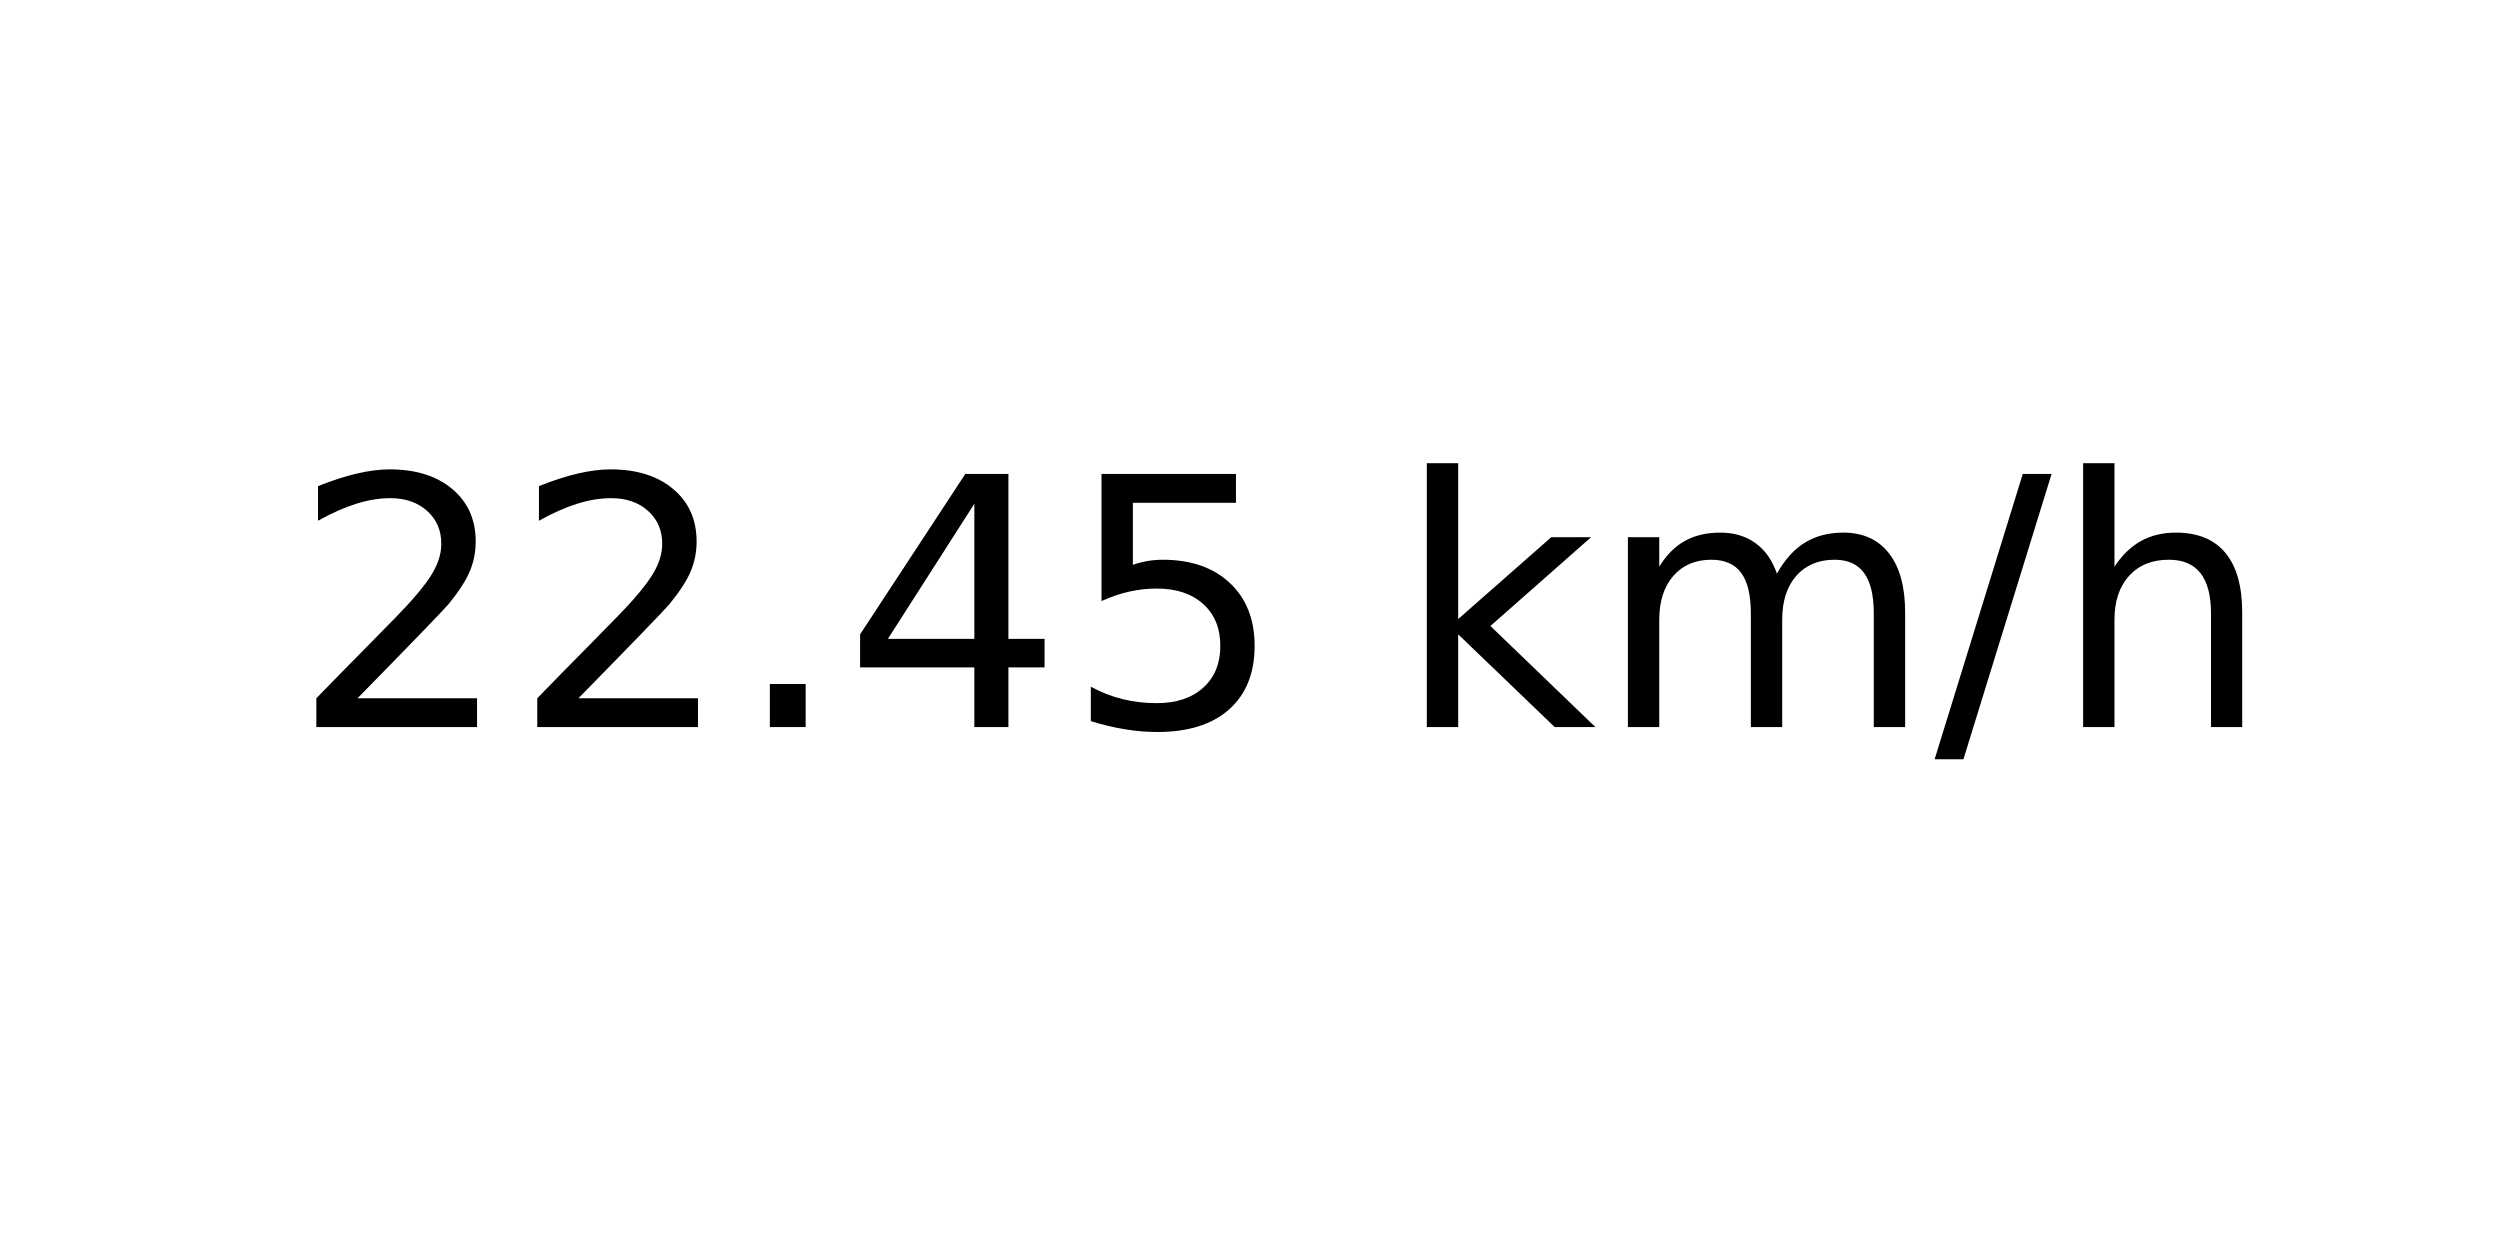
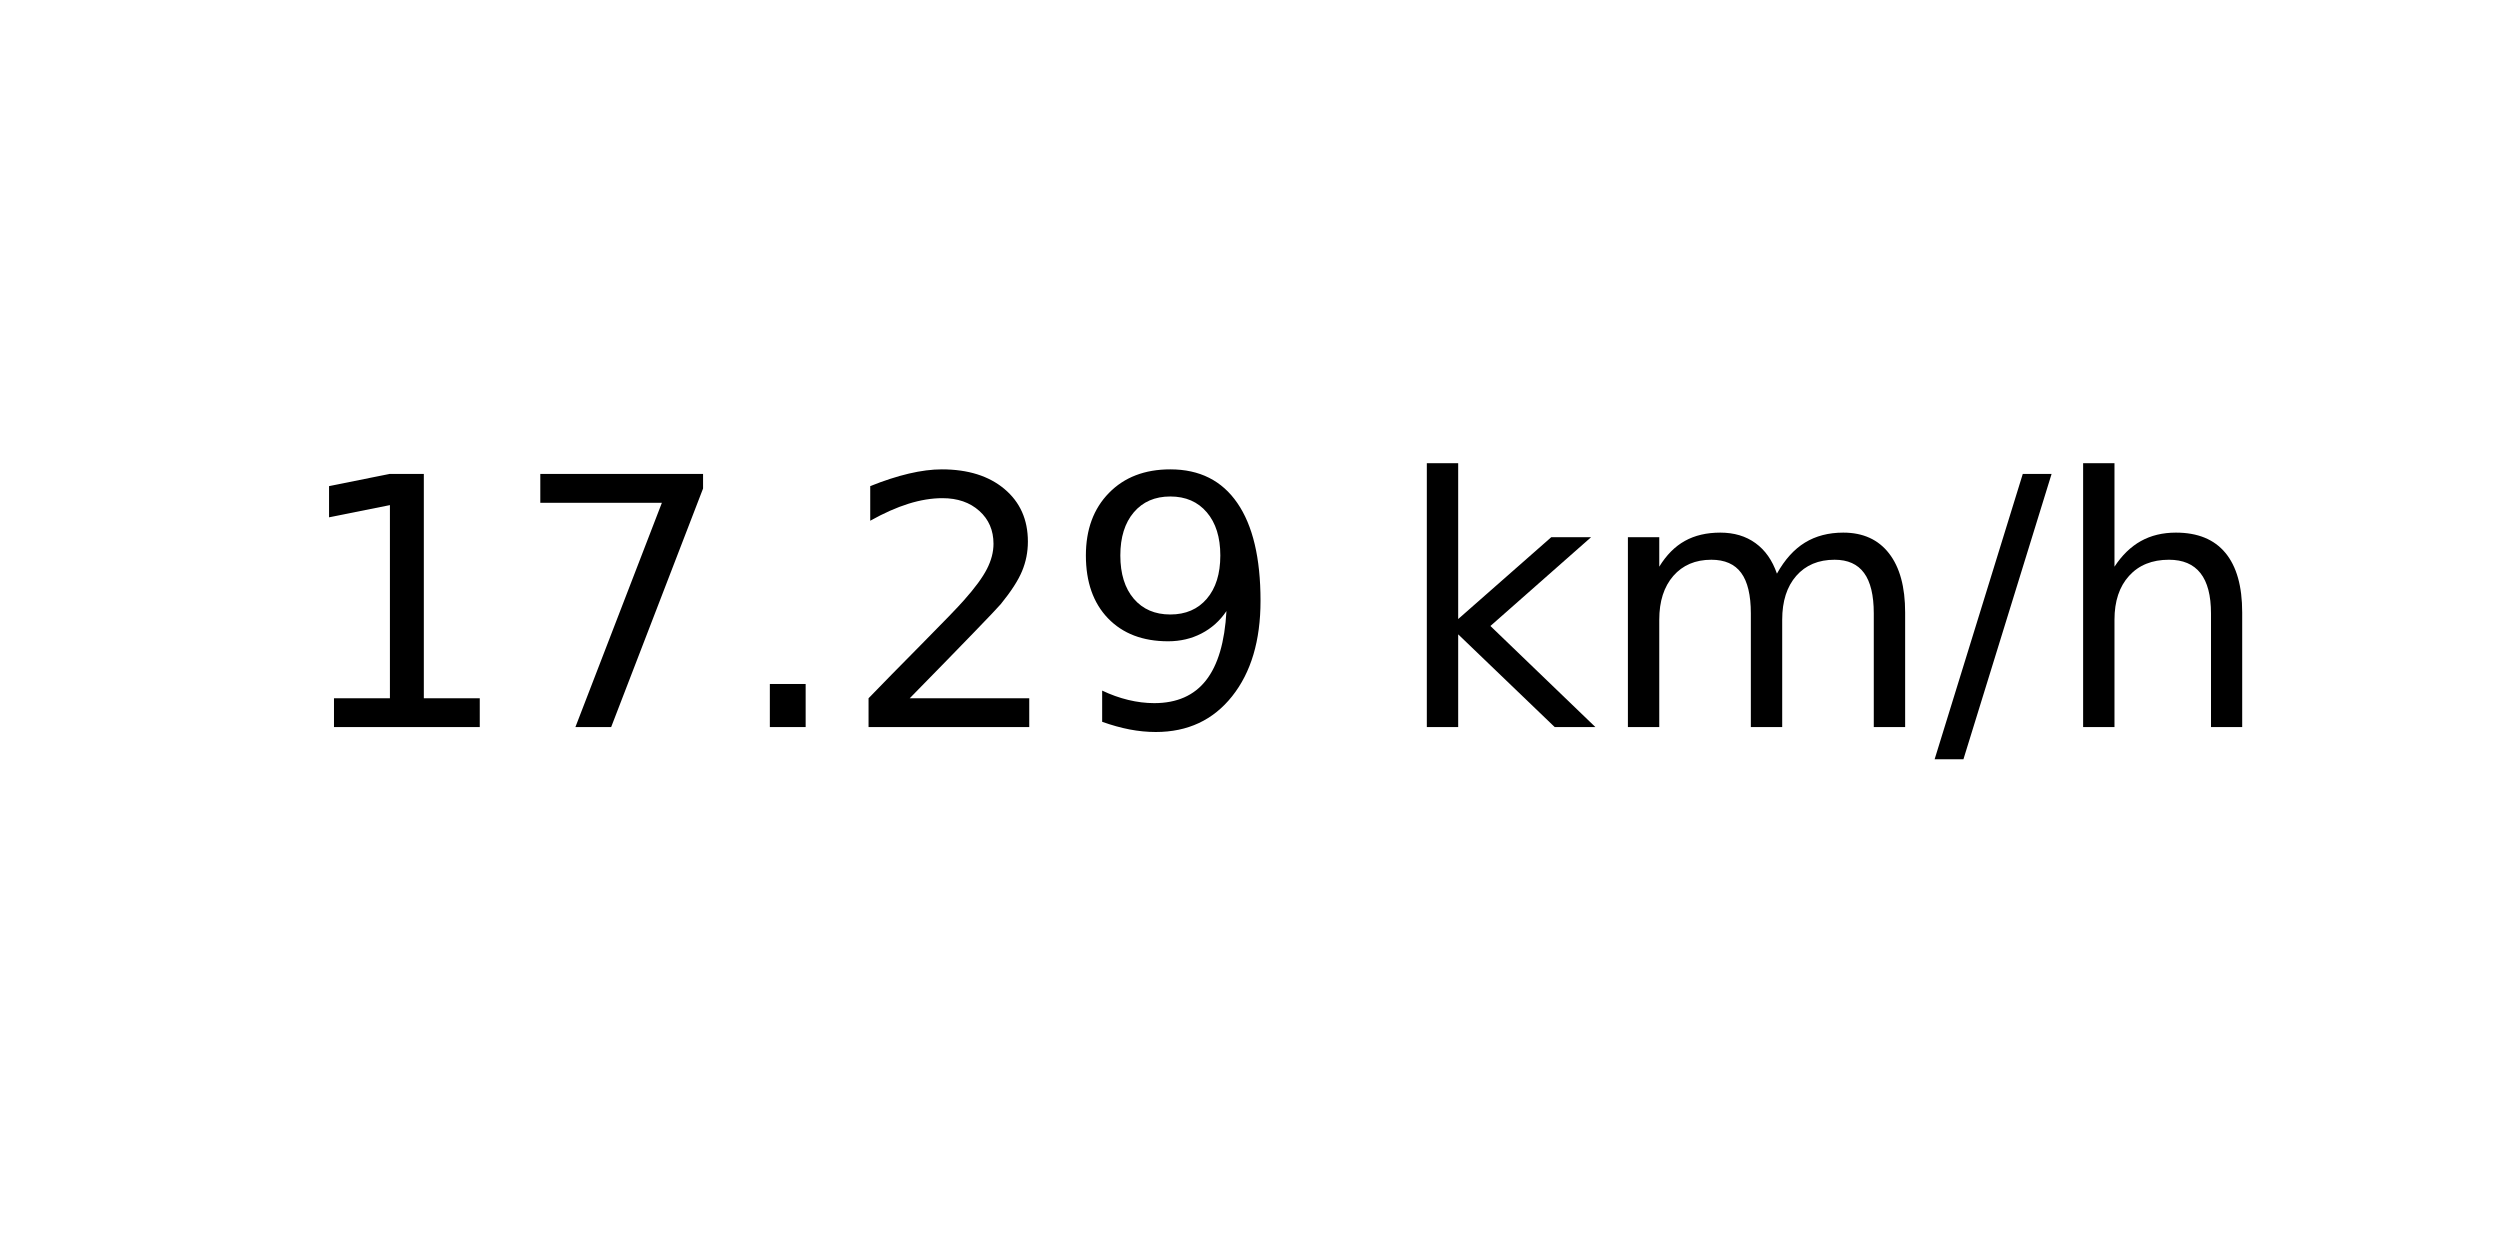
<svg xmlns="http://www.w3.org/2000/svg" xmlns:xlink="http://www.w3.org/1999/xlink" width="72pt" height="36pt" viewBox="0 0 72 36" version="1.1">
  <defs>
    <style type="text/css">*{stroke-linejoin: round; stroke-linecap: butt}</style>
  </defs>
  <g id="figure_1">
    <g id="axes_1">
      <g id="text_1">
        <g transform="translate(8.378125 20.93937) scale(0.1 -0.1)">
          <defs>
+             <path id="DejaVuSans-31" d="M 794 531  L 1825 531  L 1825 4091  L 703 3866  L 703 4441  L 1819 4666  L 2450 4666  L 2450 531  L 3481 531  L 3481 0  L 794 0  L 794 531  z " transform="scale(0.015625)" />
+             <path id="DejaVuSans-37" d="M 525 4666  L 3525 4666  L 3525 4397  L 1831 0  L 1172 0  L 2766 4134  L 525 4134  L 525 4666  z " transform="scale(0.015625)" />
+             <path id="DejaVuSans-2e" d="M 684 794  L 1344 794  L 1344 0  L 684 0  L 684 794  z " transform="scale(0.015625)" />
            <path id="DejaVuSans-32" d="M 1228 531  L 3431 531  L 3431 0  L 469 0  L 469 531  Q 828 903 1448 1529  Q 2069 2156 2228 2338  Q 2531 2678 2651 2914  Q 2772 3150 2772 3378  Q 2772 3750 2511 3984  Q 2250 4219 1831 4219  Q 1534 4219 1204 4116  Q 875 4013 500 3803  L 500 4441  Q 881 4594 1212 4672  Q 1544 4750 1819 4750  Q 2544 4750 2975 4387  Q 3406 4025 3406 3419  Q 3406 3131 3298 2873  Q 3191 2616 2906 2266  Q 2828 2175 2409 1742  Q 1991 1309 1228 531  z " transform="scale(0.015625)" />
-             <path id="DejaVuSans-2e" d="M 684 794  L 1344 794  L 1344 0  L 684 0  L 684 794  z " transform="scale(0.015625)" />
-             <path id="DejaVuSans-34" d="M 2419 4116  L 825 1625  L 2419 1625  L 2419 4116  z M 2253 4666  L 3047 4666  L 3047 1625  L 3713 1625  L 3713 1100  L 3047 1100  L 3047 0  L 2419 0  L 2419 1100  L 313 1100  L 313 1709  L 2253 4666  z " transform="scale(0.015625)" />
-             <path id="DejaVuSans-35" d="M 691 4666  L 3169 4666  L 3169 4134  L 1269 4134  L 1269 2991  Q 1406 3038 1543 3061  Q 1681 3084 1819 3084  Q 2600 3084 3056 2656  Q 3513 2228 3513 1497  Q 3513 744 3044 326  Q 2575 -91 1722 -91  Q 1428 -91 1123 -41  Q 819 9 494 109  L 494 744  Q 775 591 1075 516  Q 1375 441 1709 441  Q 2250 441 2565 725  Q 2881 1009 2881 1497  Q 2881 1984 2565 2268  Q 2250 2553 1709 2553  Q 1456 2553 1204 2497  Q 953 2441 691 2322  L 691 4666  z " transform="scale(0.015625)" />
+             <path id="DejaVuSans-39" d="M 703 97  L 703 672  Q 941 559 1184 500  Q 1428 441 1663 441  Q 2288 441 2617 861  Q 2947 1281 2994 2138  Q 2813 1869 2534 1725  Q 2256 1581 1919 1581  Q 1219 1581 811 2004  Q 403 2428 403 3163  Q 403 3881 828 4315  Q 1253 4750 1959 4750  Q 2769 4750 3195 4129  Q 3622 3509 3622 2328  Q 3622 1225 3098 567  Q 2575 -91 1691 -91  Q 1453 -91 1209 -44  Q 966 3 703 97  z M 1959 2075  Q 2384 2075 2632 2365  Q 2881 2656 2881 3163  Q 2881 3666 2632 3958  Q 2384 4250 1959 4250  Q 1534 4250 1286 3958  Q 1038 3666 1038 3163  Q 1038 2656 1286 2365  Q 1534 2075 1959 2075  z " transform="scale(0.015625)" />
            <path id="DejaVuSans-20" transform="scale(0.015625)" />
            <path id="DejaVuSans-6b" d="M 581 4863  L 1159 4863  L 1159 1991  L 2875 3500  L 3609 3500  L 1753 1863  L 3688 0  L 2938 0  L 1159 1709  L 1159 0  L 581 0  L 581 4863  z " transform="scale(0.015625)" />
            <path id="DejaVuSans-6d" d="M 3328 2828  Q 3544 3216 3844 3400  Q 4144 3584 4550 3584  Q 5097 3584 5394 3201  Q 5691 2819 5691 2113  L 5691 0  L 5113 0  L 5113 2094  Q 5113 2597 4934 2840  Q 4756 3084 4391 3084  Q 3944 3084 3684 2787  Q 3425 2491 3425 1978  L 3425 0  L 2847 0  L 2847 2094  Q 2847 2600 2669 2842  Q 2491 3084 2119 3084  Q 1678 3084 1418 2786  Q 1159 2488 1159 1978  L 1159 0  L 581 0  L 581 3500  L 1159 3500  L 1159 2956  Q 1356 3278 1631 3431  Q 1906 3584 2284 3584  Q 2666 3584 2933 3390  Q 3200 3197 3328 2828  z " transform="scale(0.015625)" />
            <path id="DejaVuSans-2f" d="M 1625 4666  L 2156 4666  L 531 -594  L 0 -594  L 1625 4666  z " transform="scale(0.015625)" />
            <path id="DejaVuSans-68" d="M 3513 2113  L 3513 0  L 2938 0  L 2938 2094  Q 2938 2591 2744 2837  Q 2550 3084 2163 3084  Q 1697 3084 1428 2787  Q 1159 2491 1159 1978  L 1159 0  L 581 0  L 581 4863  L 1159 4863  L 1159 2956  Q 1366 3272 1645 3428  Q 1925 3584 2291 3584  Q 2894 3584 3203 3211  Q 3513 2838 3513 2113  z " transform="scale(0.015625)" />
          </defs>
-           <use xlink:href="#DejaVuSans-32" />
-           <use xlink:href="#DejaVuSans-32" x="63.623" />
+           <use xlink:href="#DejaVuSans-31" />
+           <use xlink:href="#DejaVuSans-37" x="63.623" />
          <use xlink:href="#DejaVuSans-2e" x="127.246" />
-           <use xlink:href="#DejaVuSans-34" x="159.033" />
-           <use xlink:href="#DejaVuSans-35" x="222.656" />
+           <use xlink:href="#DejaVuSans-32" x="159.033" />
+           <use xlink:href="#DejaVuSans-39" x="222.656" />
          <use xlink:href="#DejaVuSans-20" x="286.279" />
          <use xlink:href="#DejaVuSans-6b" x="318.066" />
          <use xlink:href="#DejaVuSans-6d" x="375.977" />
          <use xlink:href="#DejaVuSans-2f" x="473.389" />
          <use xlink:href="#DejaVuSans-68" x="507.08" />
        </g>
      </g>
    </g>
  </g>
</svg>
